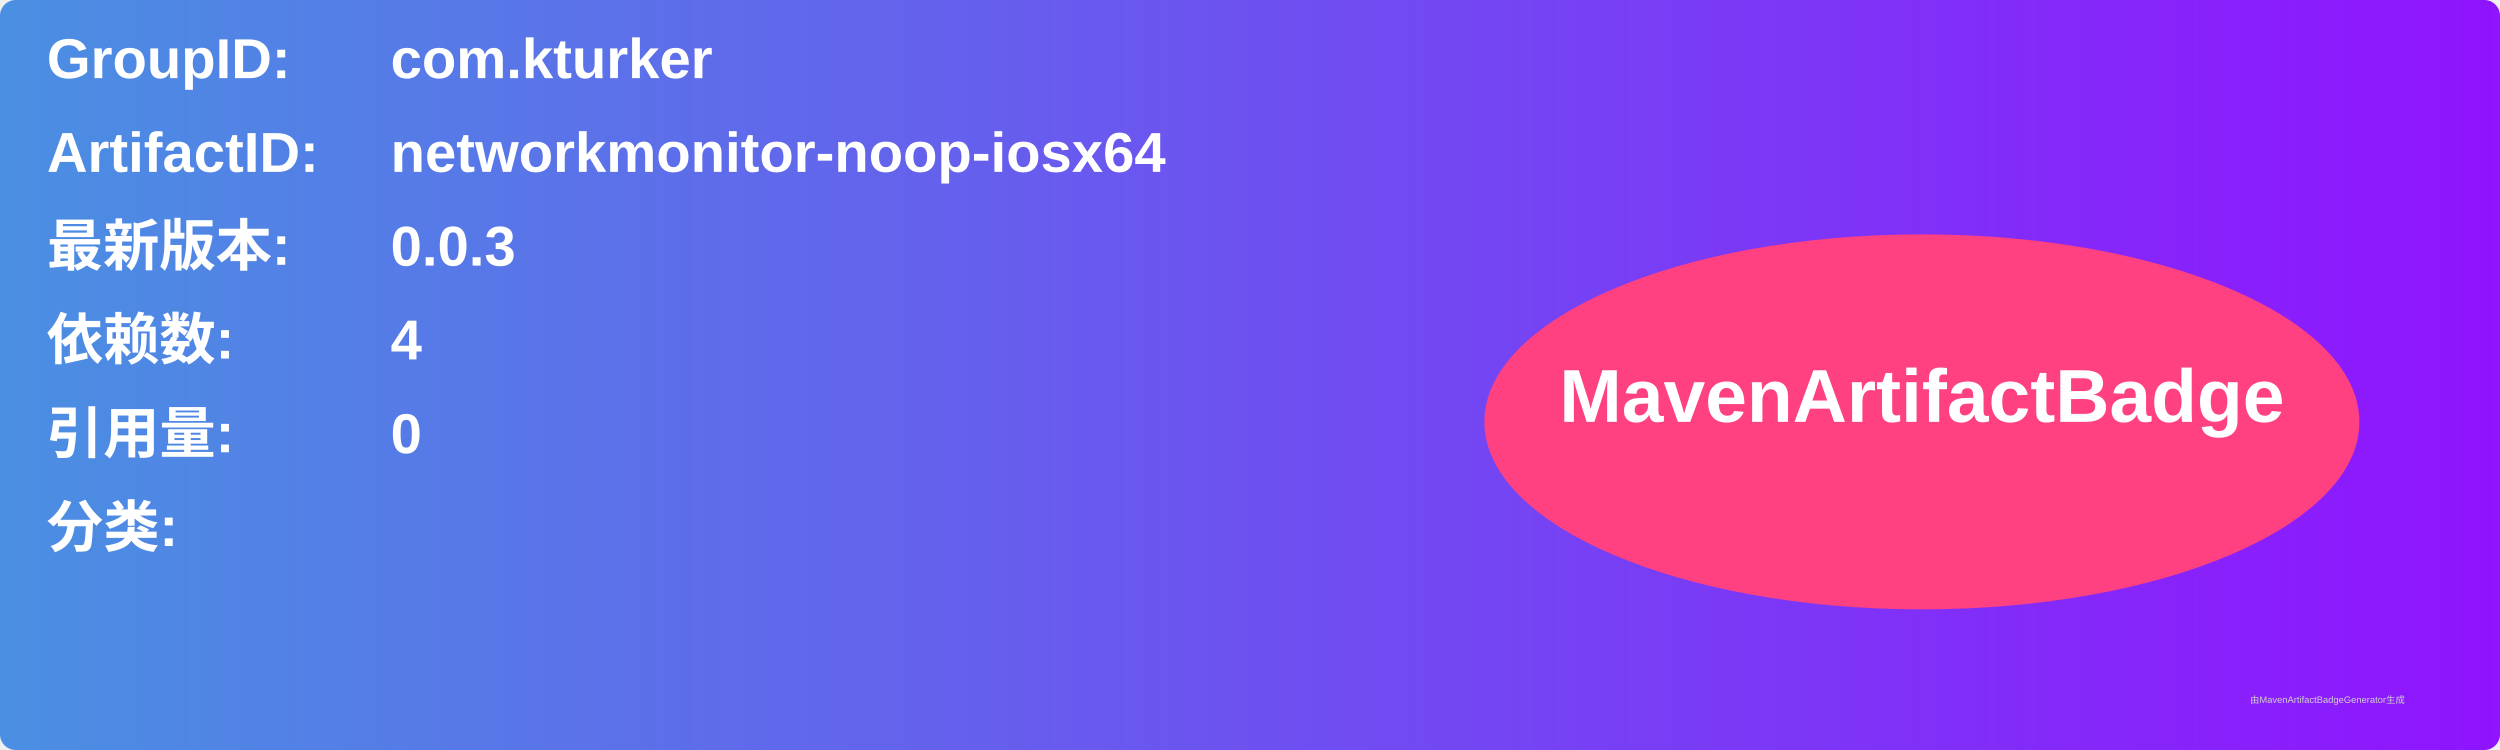
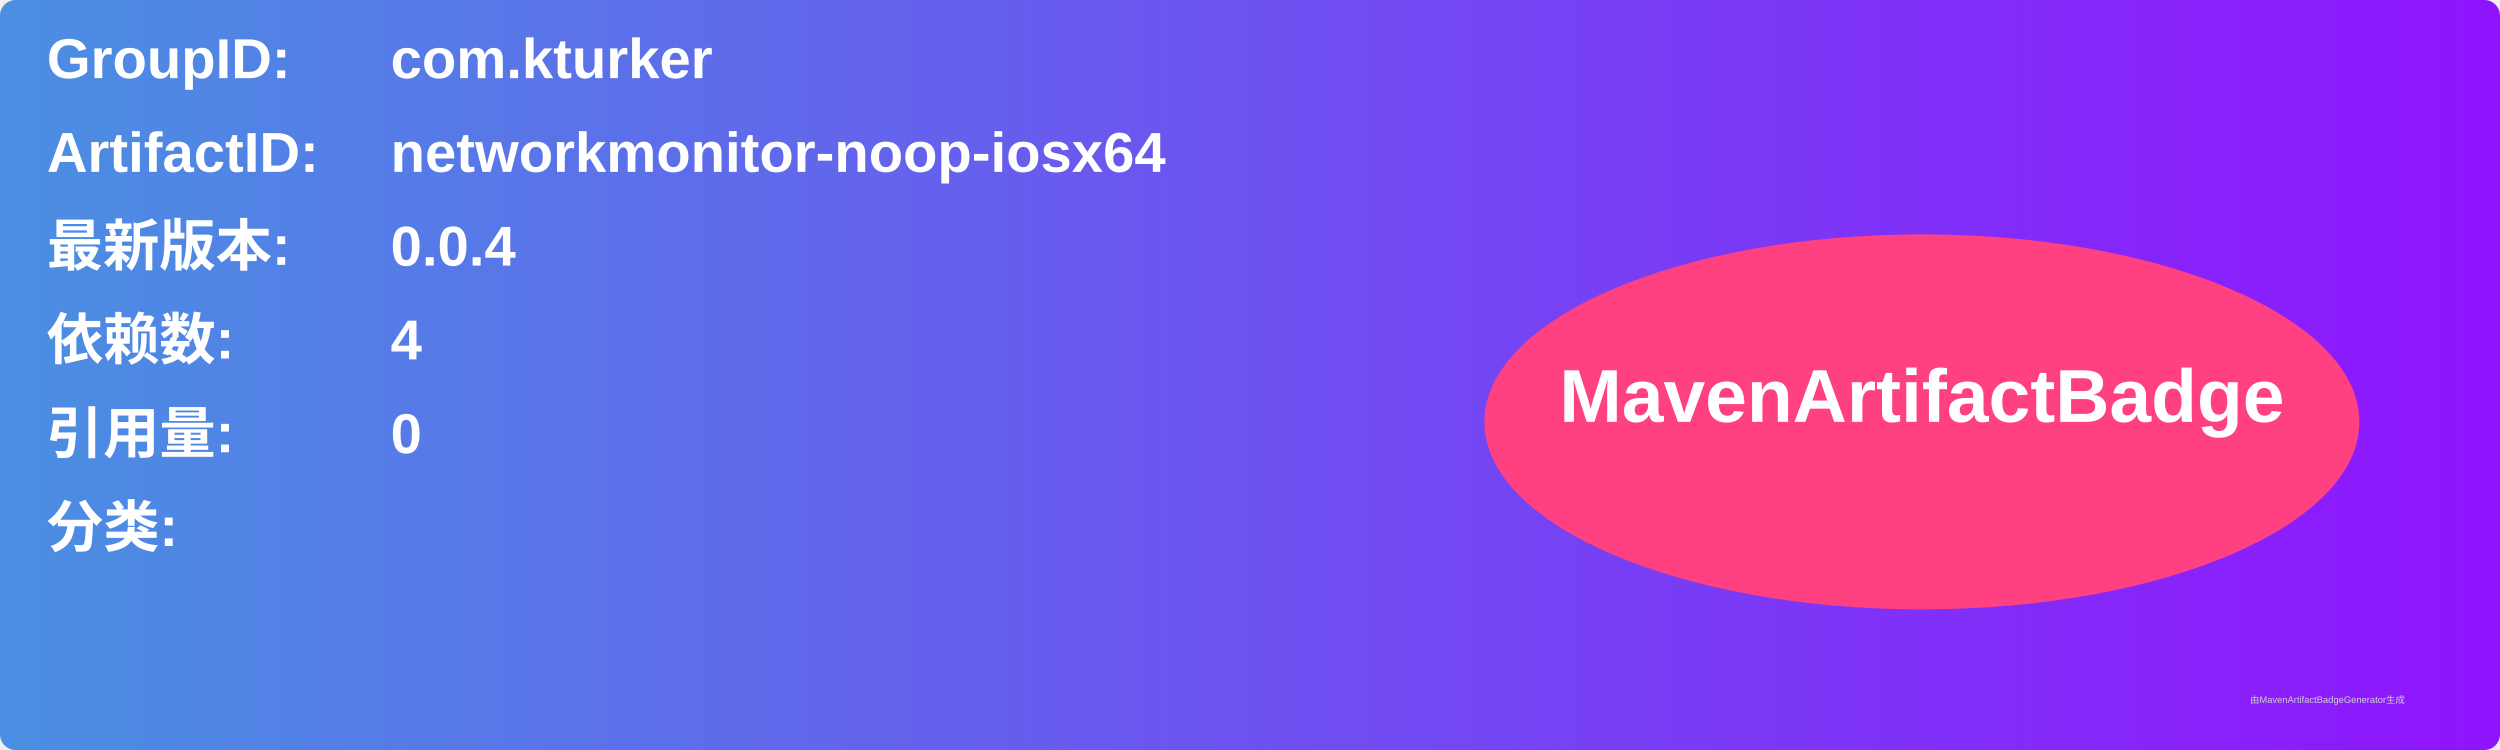
<svg xmlns="http://www.w3.org/2000/svg" width="800" height="240" viewBox="0 0 800 240">
  <linearGradient id="grad" x1="0%" y1="0%" x2="100%" y2="0%">
    <stop offset="0%" stop-color="#4a90e2" />
    <stop offset="100%" stop-color="#9013fe" />
  </linearGradient>
  <rect width="100%" height="100%" rx="5" ry="5" fill="url(#grad)" />
  <g transform="translate(15, 15)">
    <text x="0" y="10" font-family="Arial" font-size="18" fill="white" font-weight="bold" width="260">GroupID:</text>
    <text x="110" y="10" font-family="Arial" font-size="18" fill="white" font-weight="bold" width="460">com.kturker</text>
    <text x="0" y="40" font-family="Arial" font-size="18" fill="white" font-weight="bold" width="260">ArtifactID:</text>
    <text x="110" y="40" font-family="Arial" font-size="18" fill="white" font-weight="bold" width="460">networkmonitor-noop-iosx64</text>
    <text x="0" y="70" font-family="Arial" font-size="18" fill="white" font-weight="bold">最新版本:</text>
    <text x="110" y="70" font-family="Arial" font-size="18" fill="white" font-weight="bold">
-       <tspan font-weight="bold">0.0.3</tspan>
+       <tspan font-weight="bold">0.0.4</tspan>
    </text>
    <text x="0" y="100" font-family="Arial" font-size="18" fill="white" font-weight="bold">依赖数: </text>
    <text x="110" y="100" font-family="Arial" font-size="18" fill="white">
      <tspan font-weight="bold">4</tspan>
    </text>
    <text x="0" y="130" font-family="Arial" font-size="18" fill="white" font-weight="bold">引用量: </text>
    <text x="110" y="130" font-family="Arial" font-size="18" fill="white">
      <tspan font-weight="bold">0</tspan>
    </text>
    <text x="0" y="160" font-family="Arial" font-size="18" fill="white" font-weight="bold">分类:</text>
    <text x="10" y="190" font-family="Arial" font-size="10" fill="white">
      <tspan font-weight="bold" />
    </text>
    <ellipse cx="600" cy="120" rx="140" ry="60" fill="#ff4081" />
    <text x="600" y="120" text-anchor="middle" font-family="Arial" font-size="24" fill="white" font-weight="bold">MavenArtifactBadge</text>
  </g>
  <text x="720" y="225" font-family="Arial" font-size="3" fill="#d0d0d0">由MavenArtifactBadgeGenerator生成</text>
</svg>
